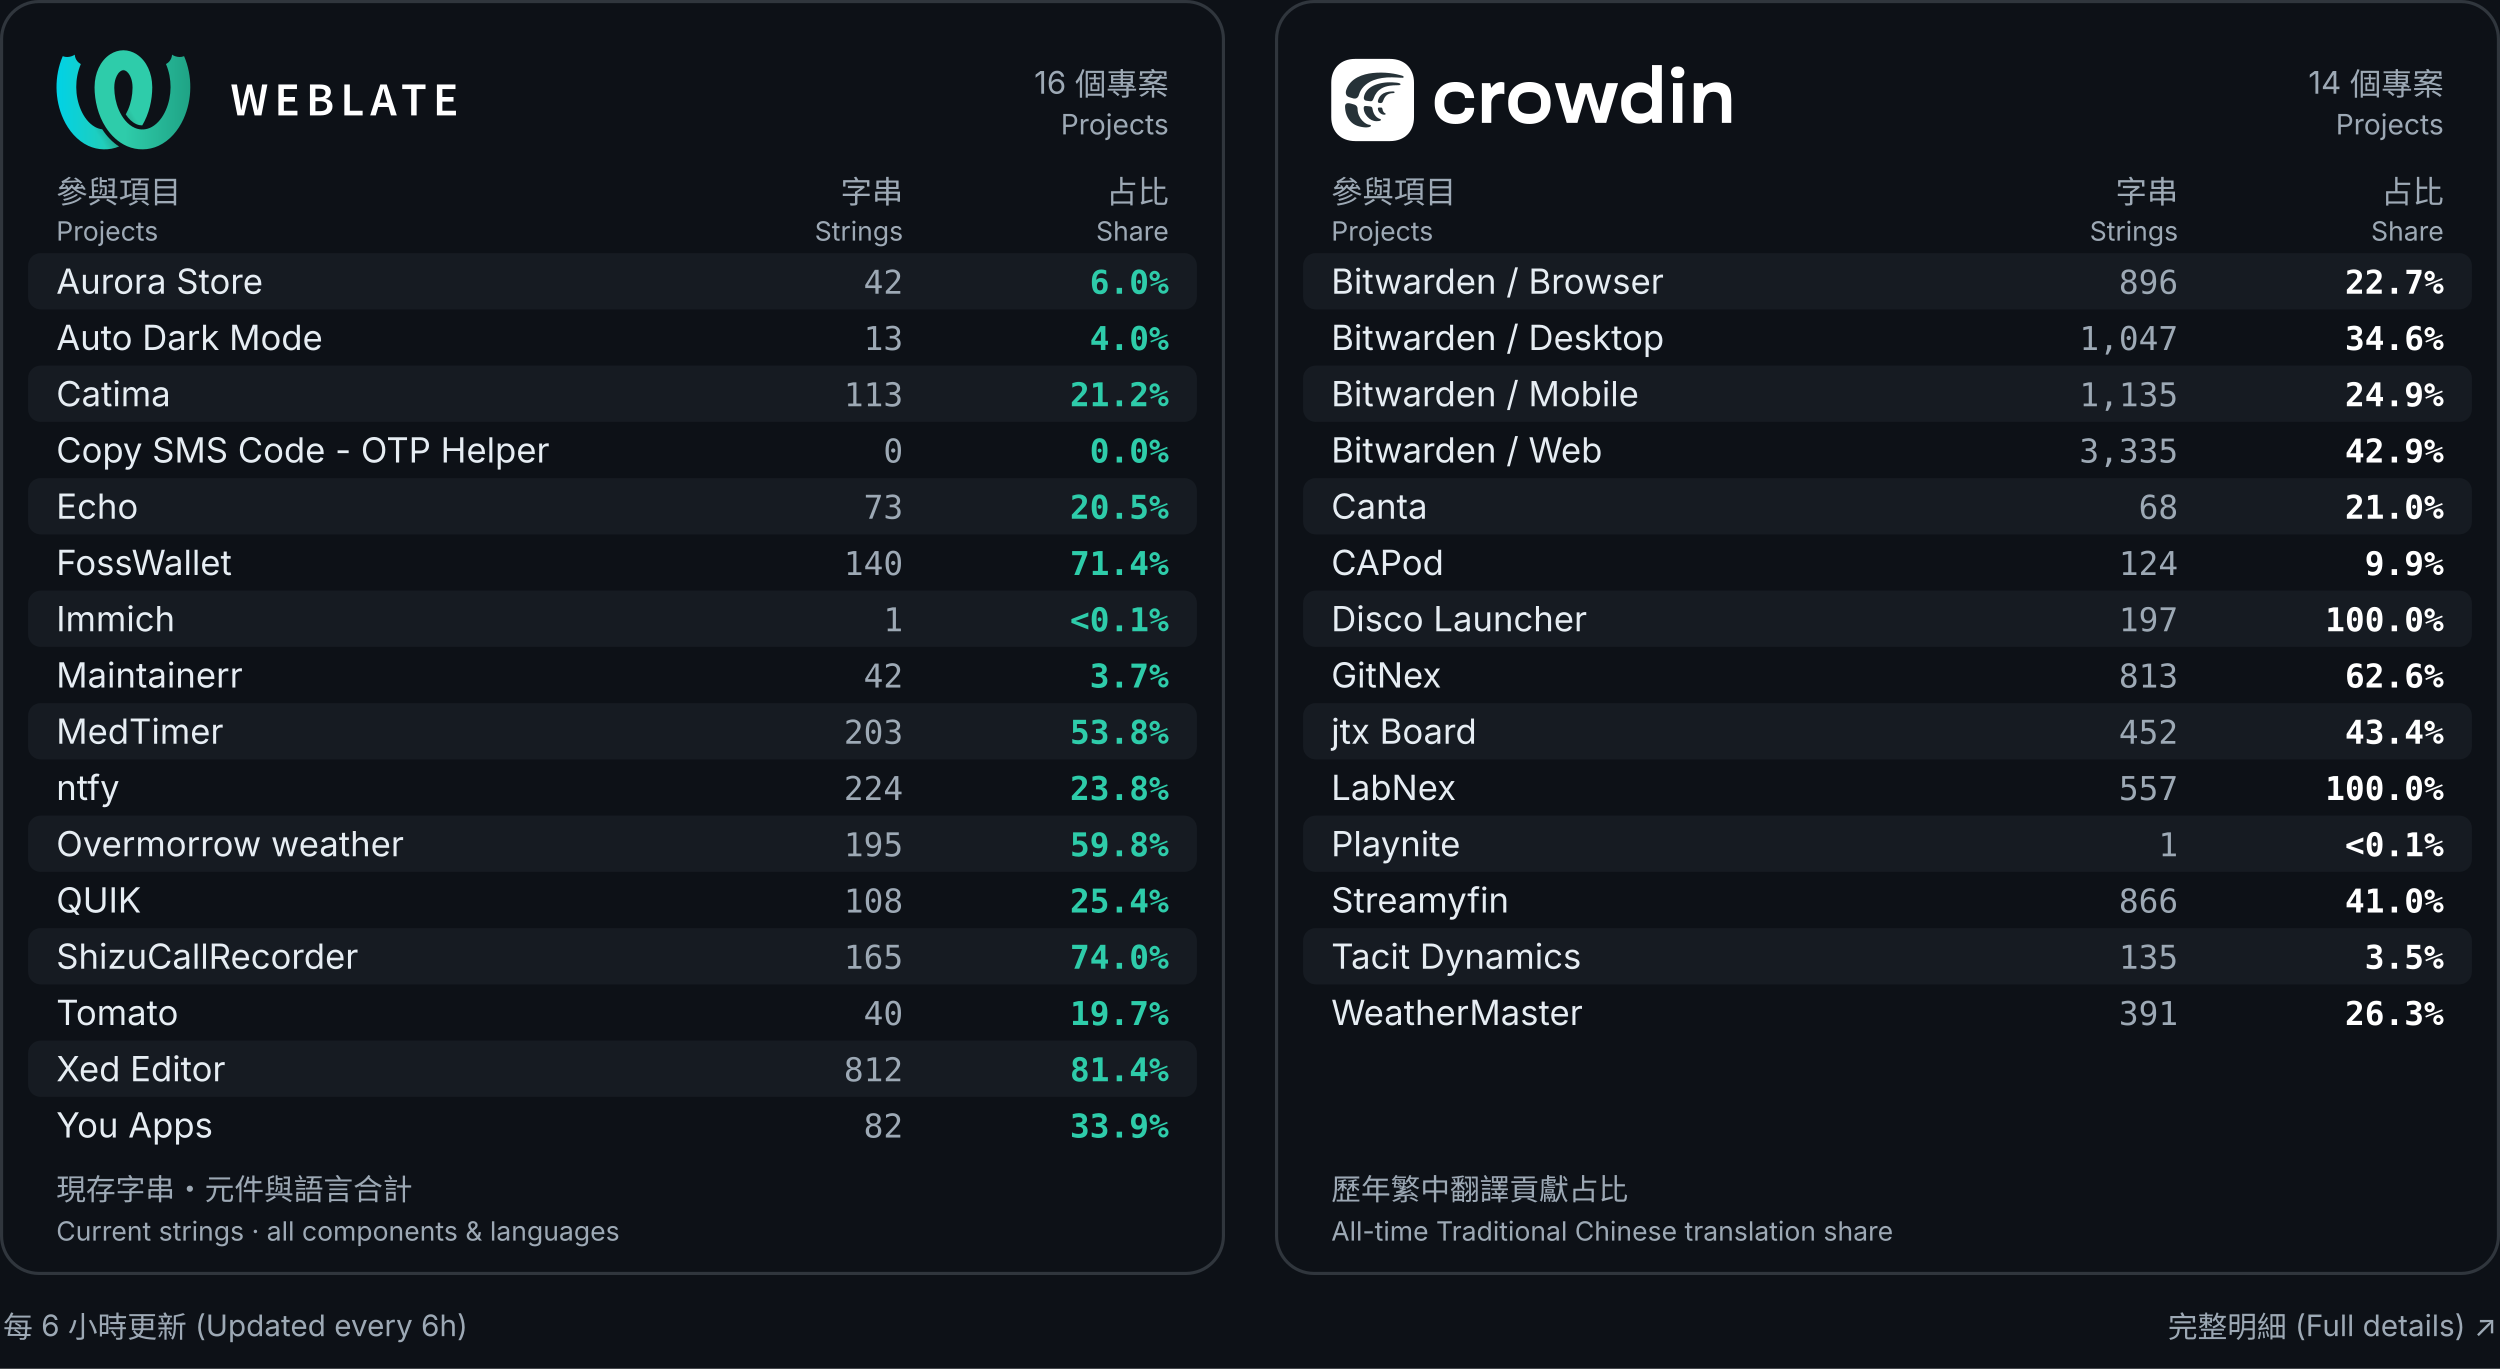
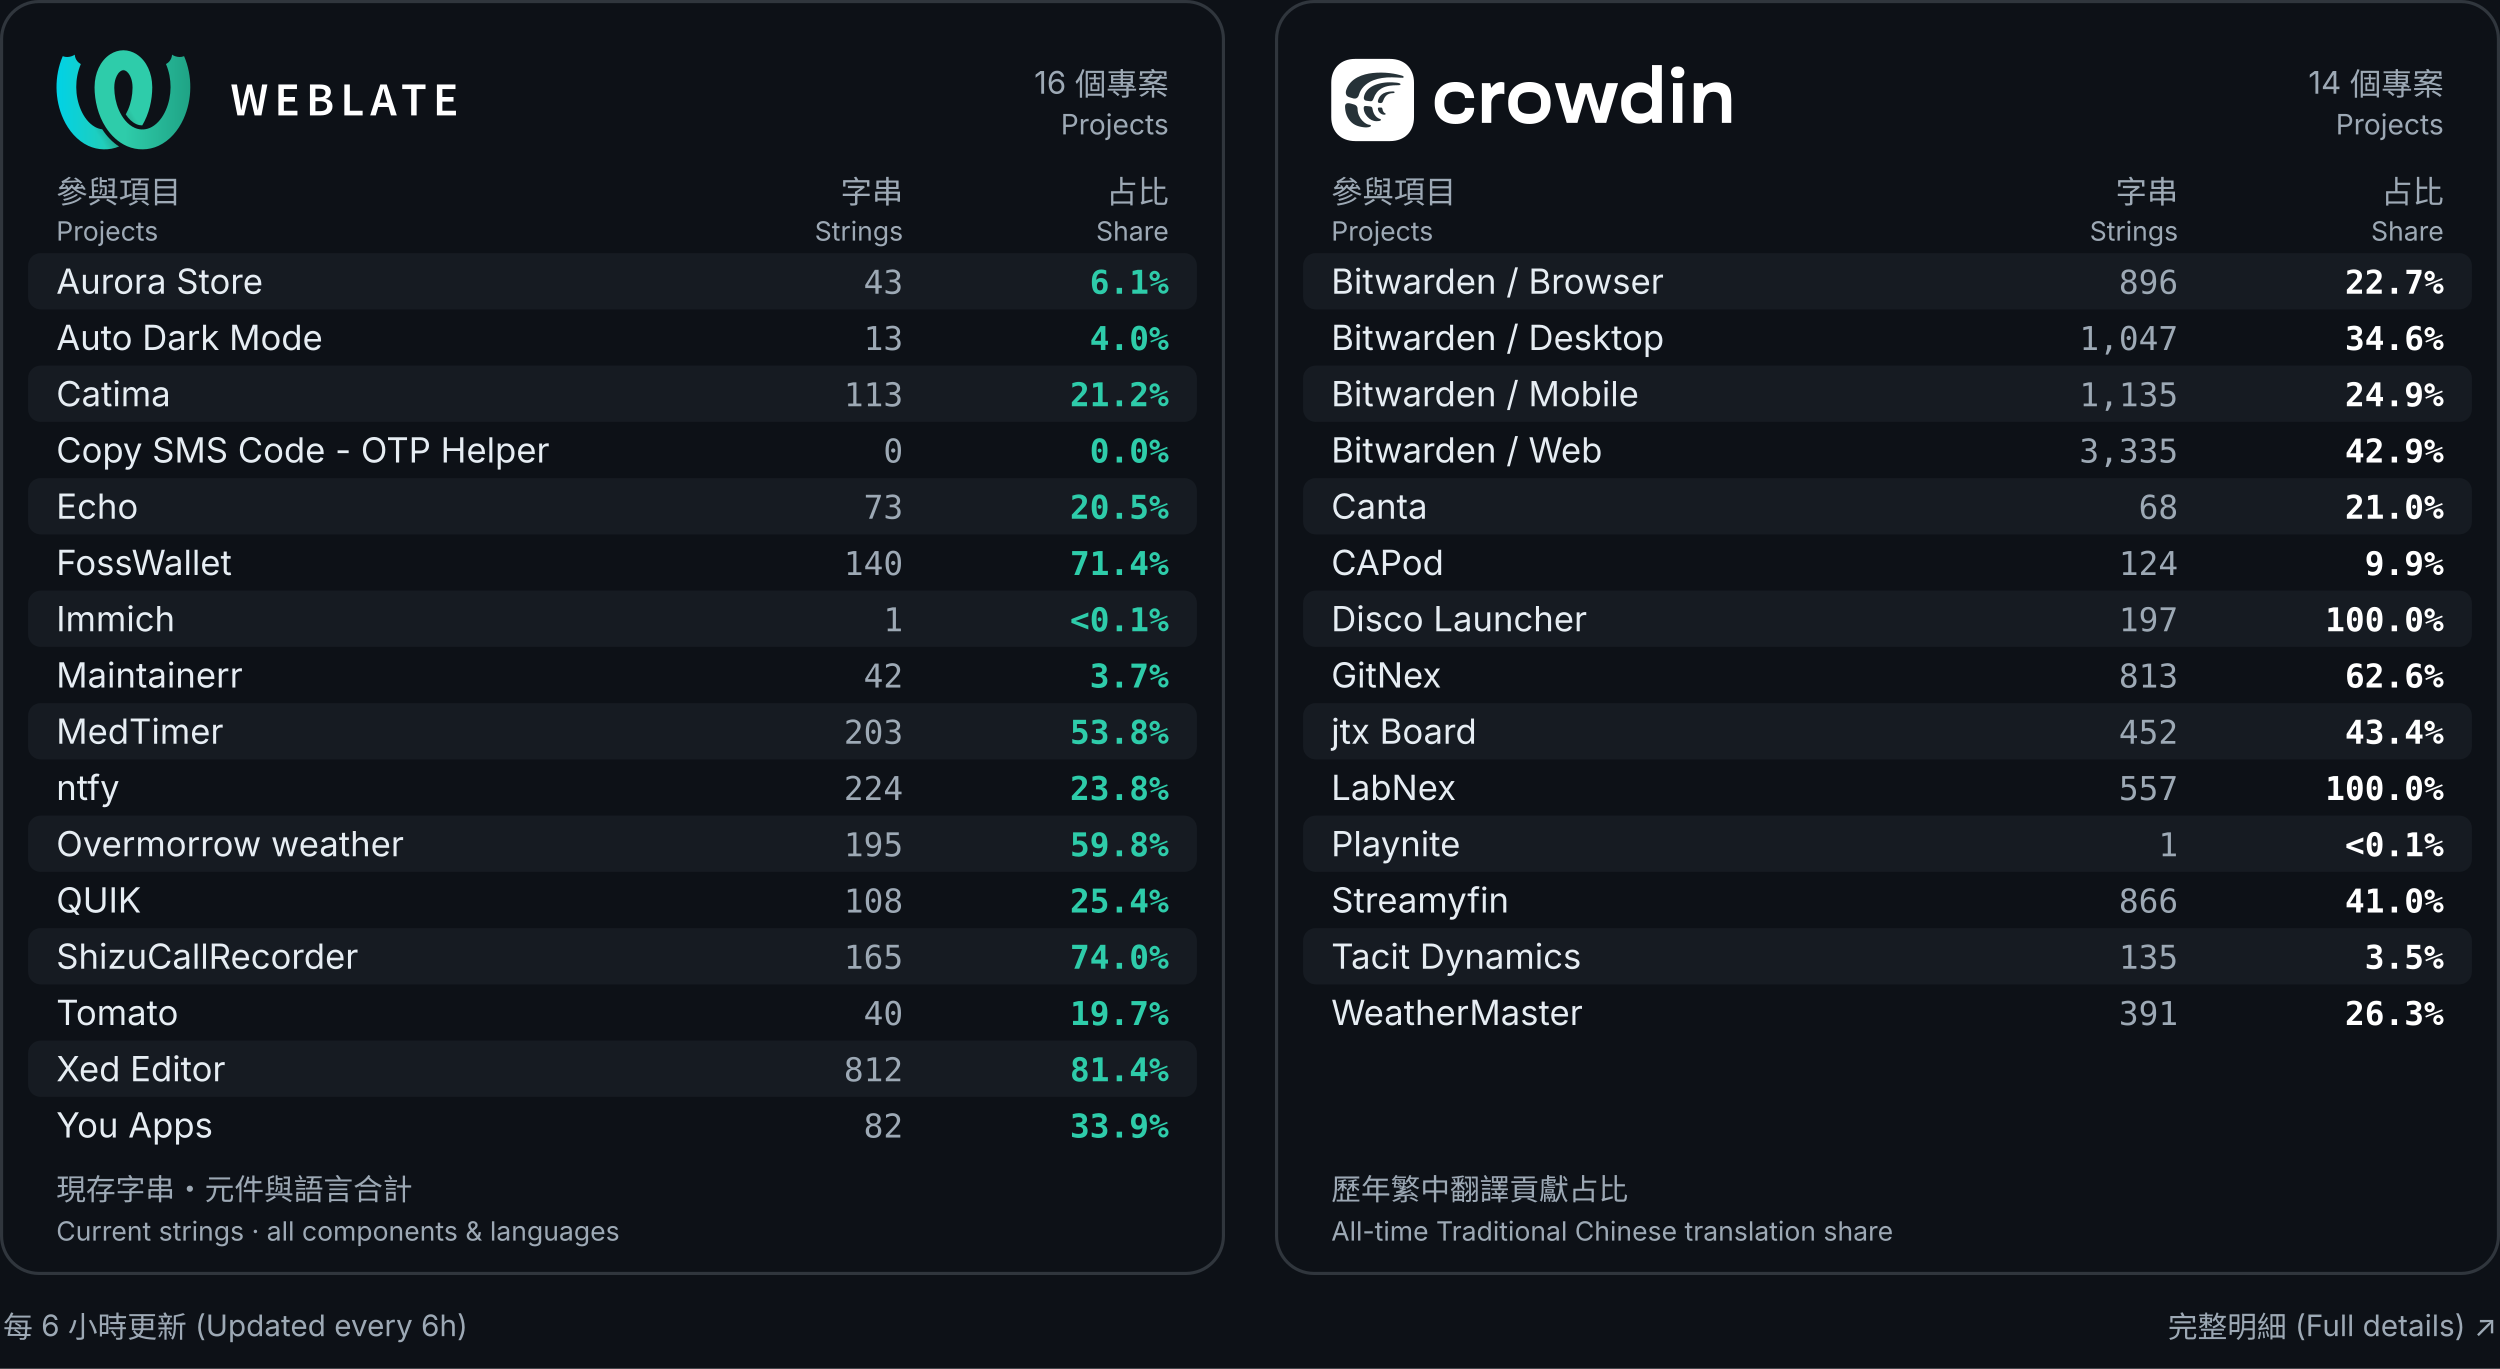
<svg xmlns="http://www.w3.org/2000/svg" width="800" height="438" viewBox="0 0 800 438" role="img" aria-labelledby="title desc">
  <rect width="800" height="438" fill="#0d1117" />
  <rect x="0.5" y=".5" width="391" height="407" rx="12" fill="#0d1117" stroke="#30363d" />
  <g transform="translate(18.0,16.0) scale(0.2162162)" fill="black">
    <defs>
      <linearGradient id="a" x1="0%" x2="68.26%" y1="38.057%" y2="38.057%">
        <stop offset="0" stop-color="#00d2e6" />
        <stop offset="1" stop-color="#2eccaa" />
      </linearGradient>
      <linearGradient id="b" x1="17.275%" x2="79%" y1="59.719%" y2="30.635%">
        <stop offset="0" stop-opacity="0" />
        <stop offset=".514" />
        <stop offset="1" stop-opacity="0" />
      </linearGradient>
      <linearGradient id="c" x1="100%" x2="31.855%" y1="39.719%" y2="39.719%">
        <stop offset="0" stop-color="#1fa385" />
        <stop offset="1" stop-color="#2eccaa" />
      </linearGradient>
    </defs>
    <g fill="none" fill-rule="evenodd">
      <path fill="url(#a)" fill-rule="nonzero" d="m127.247 111.606c-2.888-.015-5.767-.602-8.48-1.785-6.112-2.663-11.493-7.691-15.872-14.495 1.249-2.219 2.374-4.517 3.378-6.853 4.405-10.243 6.5-21.46 6.661-32.593-.023-.221-.042-.442-.055-.665l-.012-.571c-.01-4.365-.675-8.79-2.177-12.909-1.73-4.746-4.489-9.495-8.865-11.348-.795-.336-1.632-.477-2.464-.457-5.505-10.289-5.68-20.149 0-29.537.101 0 .206 0.0.307.001 6.701.074 13.34 2.142 19.021 5.754 15.469 9.835 23.182 29.001 23.352 47.818.002.221-0.0.441-.007.662h.087c-.023 19.887-4.805 40.054-14.875 56.979zm-34.3 31.216c-14.448 5.942-31.228 5.624-45.549-1.025-16.476-7.648-29.065-22.512-36.818-39.479-13.262-29.022-13.566-63.715-.988-93.182 9.446 3.779 17.845-2.24 17.845-2.24s-.019 9.261 8.948 13.905c-9.201 21.556-8.979 47.167.241 68.173 4.439 10.107 11.22 19.519 20.619 24.842 3.355 1.9 7.041 3.126 10.833 3.586.014.022.028.044.042.066 6.697 10.449 15.132 19.157 24.828 25.354z" />
      <path fill="url(#b)" d="m127.243 111.613c-2.887-.015-5.764-.603-8.475-1.785-6.113-2.663-11.495-7.693-15.874-14.498 1.249-2.22 2.375-4.52 3.381-6.857 1.328-3.088 2.446-6.265 3.364-9.501 2.128-7.498 30.382 2.018 26.072 14.371-2.224 6.373-5.039 12.509-8.468 18.27zm-34.302 31.212c-14.446 5.94-31.224 5.62-45.543-1.028-16.476-7.648.447-33.303 9.847-27.981 3.353 1.899 7.038 3.125 10.828 3.586.016.024.031.049.047.073 6.695 10.447 15.128 19.153 24.821 25.349z" opacity=".3" />
      <g fill-rule="nonzero">
        <path fill="url(#c)" d="m56.762 54.628c-.007-.22-.009-.441-.007-.662.17-18.817 7.883-37.983 23.352-47.818 5.681-3.612 12.32-5.68 19.021-5.754.101-.001.206-.001.307-.001v29.537c-.833-.02-1.669.121-2.464.457-4.376 1.852-7.135 6.602-8.865 11.348-1.502 4.119-2.167 8.543-2.177 12.909l-.012.571c-.014.222-.032.444-.055.665.161 11.134 2.256 22.35 6.661 32.593 4.933 11.472 12.775 22.025 23.847 26.849 8.353 3.64 17.612 2.781 25.182-1.506 9.399-5.323 16.18-14.734 20.619-24.842 9.22-21.006 9.442-46.617.241-68.173 8.967-4.644 8.948-13.905 8.948-13.905s8.399 6.018 17.845 2.24c12.578 29.466 12.274 64.16-.988 93.182-7.754 16.967-20.343 31.831-36.818 39.479-14.667 6.809-31.913 6.979-46.591.584-13.19-5.749-23.918-16.106-31.637-28.15-11.179-17.443-16.472-38.678-16.496-59.604z" />
        <path fill="#fff" d="m259 51h8.4l3.92 23.1c.373 2.473.758 4.923 1.155 7.35s.782 4.853 1.155 7.28h.28c.467-2.427.945-4.865 1.435-7.315.49-2.45.992-4.888 1.505-7.315l5.67-23.1h7l5.67 23.1c.513 2.38 1.015 4.795 1.505 7.245.49 2.45.992 4.912 1.505 7.385h.28c.373-2.473.747-4.923 1.12-7.35l1.12-7.28 3.92-23.1h7.84l-8.82 45.78h-10.08l-5.67-24.08c-.373-1.773-.723-3.535-1.05-5.285-.327-1.75-.653-3.512-.98-5.285h-.28c-.327 1.773-.653 3.535-.98 5.285-.327 1.75-.677 3.512-1.05 5.285l-5.53 24.08h-9.94zm69.743 0h27.51v6.86h-19.39v11.69h16.45v6.86h-16.45v13.51h20.09v6.86h-28.21zm46.713 0h14.63c2.333 0 4.503.198 6.51.595 2.007.397 3.733 1.027 5.18 1.89 1.447.863 2.578 2.018 3.395 3.465s1.225 3.22 1.225 5.32c0 2.193-.63 4.223-1.89 6.09s-3.243 3.15-5.95 3.85v.28c3.313.56 5.857 1.738 7.63 3.535 1.773 1.797 2.66 4.235 2.66 7.315 0 2.287-.443 4.27-1.33 5.95s-2.112 3.08-3.675 4.2-3.418 1.948-5.565 2.485c-2.147.537-4.48.805-7 .805h-15.82zm13.86 18.97c3.22 0 5.542-.583 6.965-1.75 1.423-1.167 2.135-2.823 2.135-4.97 0-2.1-.735-3.617-2.205-4.55s-3.698-1.4-6.685-1.4h-5.95v12.67zm1.12 20.51c3.36 0 5.938-.63 7.735-1.89s2.695-3.197 2.695-5.81c0-2.38-.887-4.142-2.66-5.285-1.773-1.143-4.363-1.715-7.77-1.715h-6.86v14.7zm35.933-39.48h8.12v38.92h18.97v6.86h-27.09zm63.653 27.02-1.61-5.6c-.7-2.427-1.4-4.923-2.1-7.49-.7-2.567-1.377-5.11-2.03-7.63h-.28c-.653 2.567-1.307 5.122-1.96 7.665-.653 2.543-1.353 5.028-2.1 7.455l-1.61 5.6zm1.82 6.37h-15.33l-3.57 12.39h-8.33l14.98-45.78h9.52l14.91 45.78h-8.61zm33.413-26.53h-13.23v-6.86h34.51v6.86h-13.16v38.92h-8.12zm38.103-6.86h27.51v6.86h-19.39v11.69h16.45v6.86h-16.45v13.51h20.09v6.86h-28.21z" />
      </g>
    </g>
  </g>
  <text x="374" y="30" fill="#9da9b5" font-size="10" font-weight="400" text-anchor="end" font-family="Inter,Arial,Noto Sans CJK TC,Noto Sans TC,sans-serif">16 個專案</text>
  <text x="374" y="43" fill="#9da9b5" font-size="9" font-weight="400" text-anchor="end" font-family="Inter,Arial,Noto Sans CJK TC,Noto Sans TC,sans-serif">Projects</text>
  <text x="18" y="65" fill="#9da9b5" font-size="10" font-weight="400" text-anchor="start" font-family="Inter,Arial,Noto Sans CJK TC,Noto Sans TC,sans-serif">參與項目</text>
  <text x="18" y="77" fill="#9da9b5" font-size="8.5" font-weight="400" text-anchor="start" font-family="Inter,Arial,Noto Sans CJK TC,Noto Sans TC,sans-serif">Projects</text>
  <text x="289" y="65" fill="#9da9b5" font-size="10" font-weight="400" text-anchor="end" font-family="Inter,Arial,Noto Sans CJK TC,Noto Sans TC,sans-serif">字串</text>
  <text x="289" y="77" fill="#9da9b5" font-size="8.5" font-weight="400" text-anchor="end" font-family="Inter,Arial,Noto Sans CJK TC,Noto Sans TC,sans-serif">Strings</text>
  <text x="374" y="65" fill="#9da9b5" font-size="10" font-weight="400" text-anchor="end" font-family="Inter,Arial,Noto Sans CJK TC,Noto Sans TC,sans-serif">占比</text>
  <text x="374" y="77" fill="#9da9b5" font-size="8.5" font-weight="400" text-anchor="end" font-family="Inter,Arial,Noto Sans CJK TC,Noto Sans TC,sans-serif">Share</text>
  <rect x="9" y="81" width="374" height="18" rx="4" fill="#161b22" />
  <text x="18" y="94" fill="#e6edf3" font-size="11.1" font-weight="400" text-anchor="start" font-family="Inter,Arial,Noto Sans CJK TC,Noto Sans TC,sans-serif">Aurora Store</text>
-   <text x="289" y="94" fill="#9da9b5" font-size="10.5" font-weight="400" text-anchor="end" font-family="ui-monospace,Consolas,monospace">42</text>
-   <text x="374" y="94" fill="#2eccaa" font-size="10.5" font-weight="600" text-anchor="end" font-family="ui-monospace,Consolas,monospace">6.0%</text>
+   <text x="289" y="94" fill="#9da9b5" font-size="10.5" font-weight="400" text-anchor="end" font-family="ui-monospace,Consolas,monospace">43</text>
+   <text x="374" y="94" fill="#2eccaa" font-size="10.5" font-weight="600" text-anchor="end" font-family="ui-monospace,Consolas,monospace">6.1%</text>
  <text x="18" y="112" fill="#e6edf3" font-size="11.1" font-weight="400" text-anchor="start" font-family="Inter,Arial,Noto Sans CJK TC,Noto Sans TC,sans-serif">Auto Dark Mode</text>
  <text x="289" y="112" fill="#9da9b5" font-size="10.5" font-weight="400" text-anchor="end" font-family="ui-monospace,Consolas,monospace">13</text>
  <text x="374" y="112" fill="#2eccaa" font-size="10.5" font-weight="600" text-anchor="end" font-family="ui-monospace,Consolas,monospace">4.0%</text>
  <rect x="9" y="117" width="374" height="18" rx="4" fill="#161b22" />
  <text x="18" y="130" fill="#e6edf3" font-size="11.1" font-weight="400" text-anchor="start" font-family="Inter,Arial,Noto Sans CJK TC,Noto Sans TC,sans-serif">Catima</text>
  <text x="289" y="130" fill="#9da9b5" font-size="10.5" font-weight="400" text-anchor="end" font-family="ui-monospace,Consolas,monospace">113</text>
  <text x="374" y="130" fill="#2eccaa" font-size="10.5" font-weight="600" text-anchor="end" font-family="ui-monospace,Consolas,monospace">21.2%</text>
  <text x="18" y="148" fill="#e6edf3" font-size="11.1" font-weight="400" text-anchor="start" font-family="Inter,Arial,Noto Sans CJK TC,Noto Sans TC,sans-serif">Copy SMS Code - OTP Helper</text>
  <text x="289" y="148" fill="#9da9b5" font-size="10.5" font-weight="400" text-anchor="end" font-family="ui-monospace,Consolas,monospace">0</text>
  <text x="374" y="148" fill="#2eccaa" font-size="10.5" font-weight="600" text-anchor="end" font-family="ui-monospace,Consolas,monospace">0.0%</text>
  <rect x="9" y="153" width="374" height="18" rx="4" fill="#161b22" />
  <text x="18" y="166" fill="#e6edf3" font-size="11.1" font-weight="400" text-anchor="start" font-family="Inter,Arial,Noto Sans CJK TC,Noto Sans TC,sans-serif">Echo</text>
  <text x="289" y="166" fill="#9da9b5" font-size="10.5" font-weight="400" text-anchor="end" font-family="ui-monospace,Consolas,monospace">73</text>
  <text x="374" y="166" fill="#2eccaa" font-size="10.5" font-weight="600" text-anchor="end" font-family="ui-monospace,Consolas,monospace">20.5%</text>
  <text x="18" y="184" fill="#e6edf3" font-size="11.1" font-weight="400" text-anchor="start" font-family="Inter,Arial,Noto Sans CJK TC,Noto Sans TC,sans-serif">FossWallet</text>
  <text x="289" y="184" fill="#9da9b5" font-size="10.5" font-weight="400" text-anchor="end" font-family="ui-monospace,Consolas,monospace">140</text>
  <text x="374" y="184" fill="#2eccaa" font-size="10.5" font-weight="600" text-anchor="end" font-family="ui-monospace,Consolas,monospace">71.4%</text>
  <rect x="9" y="189" width="374" height="18" rx="4" fill="#161b22" />
  <text x="18" y="202" fill="#e6edf3" font-size="11.1" font-weight="400" text-anchor="start" font-family="Inter,Arial,Noto Sans CJK TC,Noto Sans TC,sans-serif">Immich</text>
  <text x="289" y="202" fill="#9da9b5" font-size="10.5" font-weight="400" text-anchor="end" font-family="ui-monospace,Consolas,monospace">1</text>
  <text x="374" y="202" fill="#2eccaa" font-size="10.5" font-weight="600" text-anchor="end" font-family="ui-monospace,Consolas,monospace">&lt;0.1%</text>
  <text x="18" y="220" fill="#e6edf3" font-size="11.1" font-weight="400" text-anchor="start" font-family="Inter,Arial,Noto Sans CJK TC,Noto Sans TC,sans-serif">Maintainerr</text>
  <text x="289" y="220" fill="#9da9b5" font-size="10.5" font-weight="400" text-anchor="end" font-family="ui-monospace,Consolas,monospace">42</text>
  <text x="374" y="220" fill="#2eccaa" font-size="10.5" font-weight="600" text-anchor="end" font-family="ui-monospace,Consolas,monospace">3.7%</text>
  <rect x="9" y="225" width="374" height="18" rx="4" fill="#161b22" />
  <text x="18" y="238" fill="#e6edf3" font-size="11.1" font-weight="400" text-anchor="start" font-family="Inter,Arial,Noto Sans CJK TC,Noto Sans TC,sans-serif">MedTimer</text>
  <text x="289" y="238" fill="#9da9b5" font-size="10.5" font-weight="400" text-anchor="end" font-family="ui-monospace,Consolas,monospace">203</text>
  <text x="374" y="238" fill="#2eccaa" font-size="10.5" font-weight="600" text-anchor="end" font-family="ui-monospace,Consolas,monospace">53.8%</text>
  <text x="18" y="256" fill="#e6edf3" font-size="11.1" font-weight="400" text-anchor="start" font-family="Inter,Arial,Noto Sans CJK TC,Noto Sans TC,sans-serif">ntfy</text>
  <text x="289" y="256" fill="#9da9b5" font-size="10.5" font-weight="400" text-anchor="end" font-family="ui-monospace,Consolas,monospace">224</text>
  <text x="374" y="256" fill="#2eccaa" font-size="10.5" font-weight="600" text-anchor="end" font-family="ui-monospace,Consolas,monospace">23.8%</text>
  <rect x="9" y="261" width="374" height="18" rx="4" fill="#161b22" />
  <text x="18" y="274" fill="#e6edf3" font-size="11.1" font-weight="400" text-anchor="start" font-family="Inter,Arial,Noto Sans CJK TC,Noto Sans TC,sans-serif">Overmorrow weather</text>
  <text x="289" y="274" fill="#9da9b5" font-size="10.5" font-weight="400" text-anchor="end" font-family="ui-monospace,Consolas,monospace">195</text>
  <text x="374" y="274" fill="#2eccaa" font-size="10.5" font-weight="600" text-anchor="end" font-family="ui-monospace,Consolas,monospace">59.8%</text>
  <text x="18" y="292" fill="#e6edf3" font-size="11.1" font-weight="400" text-anchor="start" font-family="Inter,Arial,Noto Sans CJK TC,Noto Sans TC,sans-serif">QUIK</text>
  <text x="289" y="292" fill="#9da9b5" font-size="10.5" font-weight="400" text-anchor="end" font-family="ui-monospace,Consolas,monospace">108</text>
  <text x="374" y="292" fill="#2eccaa" font-size="10.5" font-weight="600" text-anchor="end" font-family="ui-monospace,Consolas,monospace">25.4%</text>
  <rect x="9" y="297" width="374" height="18" rx="4" fill="#161b22" />
  <text x="18" y="310" fill="#e6edf3" font-size="11.1" font-weight="400" text-anchor="start" font-family="Inter,Arial,Noto Sans CJK TC,Noto Sans TC,sans-serif">ShizuCallRecorder</text>
  <text x="289" y="310" fill="#9da9b5" font-size="10.5" font-weight="400" text-anchor="end" font-family="ui-monospace,Consolas,monospace">165</text>
  <text x="374" y="310" fill="#2eccaa" font-size="10.5" font-weight="600" text-anchor="end" font-family="ui-monospace,Consolas,monospace">74.0%</text>
  <text x="18" y="328" fill="#e6edf3" font-size="11.1" font-weight="400" text-anchor="start" font-family="Inter,Arial,Noto Sans CJK TC,Noto Sans TC,sans-serif">Tomato</text>
  <text x="289" y="328" fill="#9da9b5" font-size="10.5" font-weight="400" text-anchor="end" font-family="ui-monospace,Consolas,monospace">40</text>
  <text x="374" y="328" fill="#2eccaa" font-size="10.5" font-weight="600" text-anchor="end" font-family="ui-monospace,Consolas,monospace">19.7%</text>
  <rect x="9" y="333" width="374" height="18" rx="4" fill="#161b22" />
  <text x="18" y="346" fill="#e6edf3" font-size="11.1" font-weight="400" text-anchor="start" font-family="Inter,Arial,Noto Sans CJK TC,Noto Sans TC,sans-serif">Xed Editor</text>
  <text x="289" y="346" fill="#9da9b5" font-size="10.5" font-weight="400" text-anchor="end" font-family="ui-monospace,Consolas,monospace">812</text>
  <text x="374" y="346" fill="#2eccaa" font-size="10.5" font-weight="600" text-anchor="end" font-family="ui-monospace,Consolas,monospace">81.4%</text>
  <text x="18" y="364" fill="#e6edf3" font-size="11.1" font-weight="400" text-anchor="start" font-family="Inter,Arial,Noto Sans CJK TC,Noto Sans TC,sans-serif">You Apps</text>
  <text x="289" y="364" fill="#9da9b5" font-size="10.5" font-weight="400" text-anchor="end" font-family="ui-monospace,Consolas,monospace">82</text>
  <text x="374" y="364" fill="#2eccaa" font-size="10.5" font-weight="600" text-anchor="end" font-family="ui-monospace,Consolas,monospace">33.9%</text>
  <text x="18" y="384" fill="#9da9b5" font-size="9.5" font-weight="400" text-anchor="start" font-family="Inter,Arial,Noto Sans CJK TC,Noto Sans TC,sans-serif">現存字串・元件與語言合計</text>
  <text x="18" y="397" fill="#9da9b5" font-size="8.5" font-weight="400" text-anchor="start" font-family="Inter,Arial,Noto Sans CJK TC,Noto Sans TC,sans-serif">Current strings · all components &amp; languages</text>
  <rect x="408.5" y=".5" width="391" height="407" rx="12" fill="#0d1117" stroke="#30363d" />
  <g transform="translate(426.0,18.84444) scale(0.7111111)" fill="none">
    <defs />
    <path d="M46.552 20.111C46.552 22.883 47.393 25.105 49.077 26.78C50.76 28.454 53.036 29.292 55.906 29.292C58.775 29.292 60.706 28.585 62.142 27.17C63.576 25.744 64.294 24.093 64.294 22.215V22.046H60.142V22.199C60.142 22.956 59.814 23.606 59.159 24.15C58.504 24.693 57.408 24.964 55.871 24.964C54.143 24.964 52.878 24.54 52.075 23.692C51.272 22.843 50.872 21.712 50.872 20.298V19.382C50.872 17.968 51.279 16.837 52.093 15.989C52.906 15.14 54.166 14.716 55.871 14.716C57.362 14.716 58.447 14.976 59.125 15.496C59.814 16.016 60.159 16.672 60.159 17.464V17.634H64.31L64.294 17.413C64.227 15.524 63.491 13.883 62.091 12.492C60.69 11.089 58.629 10.389 55.906 10.389C53.036 10.389 50.76 11.225 49.077 12.9C47.393 14.563 46.552 16.785 46.552 19.569V20.111Z" fill="white" />
    <path d="M67.784 28.782H72.021V19.97C72.021 18.039 72.948 17.041 73.715 16.498C74.483 15.944 75.359 15.667 76.341 15.667C76.646 15.667 76.923 15.684 77.171 15.718C77.431 15.752 77.674 15.791 77.9 15.836V10.644C77.786 10.599 77.589 10.548 77.307 10.491C77.035 10.435 76.77 10.406 76.51 10.406C75.504 10.406 74.606 10.678 73.815 11.221C73.103 11.71 72.529 12.286 72.091 12.95C72.046 13.018 71.938 12.99 71.934 12.907L71.563 10.898H67.783V28.782H67.784Z" fill="white" />
    <path d="M79.63 20.111C79.63 22.883 80.506 25.105 82.257 26.78C84.007 28.454 86.313 29.292 89.171 29.292C92.028 29.292 94.316 28.455 96.068 26.78C97.83 25.106 98.711 22.883 98.711 20.111V19.569C98.711 16.786 97.829 14.563 96.068 12.9C94.317 11.226 92.018 10.389 89.171 10.389C86.323 10.389 84.007 11.225 82.257 12.9C80.506 14.563 79.63 16.785 79.63 19.569V20.111ZM83.952 19.382C83.952 17.832 84.404 16.701 85.307 15.989C86.211 15.276 87.499 14.92 89.171 14.92C90.842 14.92 92.114 15.276 93.018 15.989C93.933 16.701 94.391 17.832 94.391 19.382V20.298C94.391 21.904 93.939 23.052 93.035 23.742C92.143 24.421 90.855 24.76 89.172 24.76C87.489 24.76 86.195 24.421 85.292 23.742C84.399 23.052 83.953 21.904 83.953 20.298V19.382H83.952Z" fill="white" />
    <path d="M100.636 10.897L105.958 28.781H110.778L114.556 15.795C114.596 15.655 114.793 15.653 114.837 15.793L118.912 28.783H123.728L129.083 10.899H123.843L121.2 20.86C121.086 21.312 120.979 21.759 120.877 22.2C120.82 22.478 120.723 22.919 120.663 23.198C120.65 23.259 120.561 23.26 120.547 23.198C120.473 22.878 120.39 22.545 120.301 22.199C120.188 21.746 120.064 21.299 119.928 20.858L116.98 10.898H111.964C111.964 10.898 109.002 21.058 108.457 23.083C108.433 23.17 108.309 23.169 108.287 23.082L105.22 10.898H100.637L100.636 10.897Z" fill="white" />
    <path d="M130.467 20.111C130.467 22.758 131.185 24.924 132.619 26.61C134.065 28.283 136.071 29.122 138.636 29.122C139.969 29.122 141.121 28.878 142.092 28.392C142.768 28.051 143.634 27.281 144.111 26.833C144.305 27.656 144.567 28.782 144.567 28.782H148.766V2.771H144.346V13.053C143.782 12.261 143.036 11.65 142.109 11.221C141.184 10.78 140.059 10.559 138.738 10.559C136.252 10.559 134.252 11.402 132.739 13.087C131.224 14.761 130.467 16.921 130.467 19.569V20.111ZM134.789 20.28L134.772 19.399C134.772 18.109 135.168 17.068 135.958 16.277C136.749 15.475 137.975 15.073 139.636 15.073C140.799 15.073 141.788 15.345 142.601 15.887C142.609 15.893 142.618 15.898 142.626 15.904C143.713 16.638 144.346 17.882 144.346 19.195V20.425C144.346 21.774 143.677 23.049 142.542 23.778C142.534 23.784 142.524 23.788 142.516 23.794C141.646 24.337 140.641 24.609 139.5 24.609C137.827 24.609 136.625 24.207 135.89 23.404C135.156 22.602 134.789 21.561 134.789 20.283V20.28Z" fill="white" />
    <path d="M153.785 28.782H158.004V10.898H153.785V28.782ZM152.888 6.012C152.888 6.781 153.147 7.415 153.667 7.912C154.198 8.399 154.943 8.642 155.903 8.642C156.864 8.642 157.586 8.392 158.106 7.895C158.637 7.397 158.902 6.77 158.902 6.012C158.902 5.254 158.643 4.643 158.122 4.146C157.603 3.648 156.858 3.399 155.886 3.399C154.913 3.399 154.198 3.648 153.667 4.146C153.147 4.643 152.888 5.265 152.888 6.012Z" fill="white" />
    <path d="M163.122 28.782H167.342V21.527C167.342 17.42 168.792 14.819 171.951 14.819C175.109 14.819 175.781 16.657 175.781 19.24V28.782H180V18.178C180 15.135 179.379 13.105 178.136 12.086C176.893 11.056 175.307 10.542 173.374 10.542C172.098 10.542 170.918 10.78 169.833 11.255C168.857 11.677 168.062 12.276 167.451 13.054C167.4 12.778 167.121 10.899 167.121 10.899H163.122V28.783V28.782Z" fill="white" />
    <path d="M26.379 0H10.738C9.058 0 7.522 0.287 6.172 0.826C4.928 1.321 3.841 2.03 2.942 2.923C2.01 3.849 1.277 4.977 0.776 6.271C0.27 7.579 0 9.057 0 10.668V26.208C0 27.921 0.291 29.473 0.838 30.833C1.338 32.078 2.053 33.163 2.954 34.065C3.853 34.963 4.941 35.672 6.19 36.168C7.563 36.712 9.133 37 10.862 37H26.379C28.104 37 29.665 36.711 31.035 36.168C32.288 35.67 33.379 34.961 34.287 34.065C35.196 33.168 35.911 32.082 36.41 30.833C36.954 29.473 37.241 27.919 37.241 26.208V10.792C37.241 9.122 36.965 7.607 36.445 6.271C35.943 4.983 35.214 3.862 34.287 2.935C33.384 2.032 32.291 1.322 31.035 0.826C29.665 0.285 28.102 0 26.379 0Z" fill="white" />
    <path d="M23.04 22.574C23.027 22.436 22.916 21.912 22.556 21.899C22.196 21.899 21.438 21.899 21.438 21.899C21.438 21.899 20.979 21.899 20.979 22.349C20.991 23.224 21.488 23.973 22.096 24.473C22.605 24.898 23.226 25.123 23.934 25.123C24.554 25.11 24.629 24.661 24.331 24.523C23.834 24.286 23.189 23.761 23.052 22.574H23.04Z" fill="#263238" />
    <path d="M26.379 10.528C24.779 10.528 23.178 10.728 21.724 11.088C20.336 11.433 19.081 11.924 18.087 12.528C16.994 13.19 16.15 13.99 15.567 14.914C15.095 15.664 14.785 16.476 14.673 17.351C14.636 17.638 14.611 18.538 15.555 18.775C16.138 18.925 17.056 18.988 17.665 19.063C18.658 19.175 18.931 18.063 19.018 17.876C19.8 15.701 20.967 14.239 22.63 13.277C23.645 12.692 24.87 12.295 26.379 12.072C27.381 11.925 28.508 11.853 29.781 11.853C30.203 11.853 31.183 11.903 31.183 11.415C31.183 11.042 30.412 10.828 29.483 10.705C28.239 10.541 26.713 10.541 26.379 10.541V10.528Z" fill="#263238" />
    <path d="M22.022 27.035C20.892 26.772 18.993 25.535 18.558 22.399C18.472 21.812 18.149 21.524 17.652 21.424C16.994 21.287 15.84 21.224 15.467 21.187C14.934 21.137 14.536 21.449 14.598 22.387C14.71 23.811 15.281 24.923 16.237 26.023C17.367 27.322 18.856 28.072 20.445 28.034C22.196 27.997 22.32 27.685 22.332 27.447C22.332 27.21 22.221 27.072 22.022 27.022V27.035Z" fill="#263238" />
    <path d="M17.267 29.659C15.517 29.659 11.843 26.835 11.843 22.412C11.843 21.637 11.371 20.85 10.403 20.562C9.621 20.325 8.503 19.975 7.796 19.938C6.095 19.825 6.182 21.25 6.232 21.999C6.393 25.136 7.771 27.785 10.043 29.284C10.986 29.909 12.103 30.334 13.419 30.584C13.73 30.646 14.834 30.871 15.952 30.833C17.677 30.758 17.851 30.259 17.851 30.059C17.851 29.796 17.665 29.671 17.267 29.671V29.659Z" fill="#263238" />
    <path d="M31.618 7.467C30.915 7.263 30.202 7.083 29.483 6.927C28.459 6.706 27.422 6.533 26.379 6.409C23.809 6.103 21.203 6.089 18.67 6.355C16.438 6.594 13.947 7.153 11.778 8.304C9.519 9.503 7.609 11.342 6.703 14.127C6.517 14.689 6.182 16.751 8.143 17.251C8.776 17.413 9.422 17.701 10.092 17.826C12.004 18.176 12.414 16.351 12.525 15.989C12.637 15.639 12.761 15.302 12.91 14.952C13.518 13.64 14.425 12.528 15.455 11.665C17.59 9.866 20.247 9.017 22.829 8.604C24.331 8.367 25.833 8.267 27.335 8.304C28.184 8.323 28.892 8.35 29.483 8.379C30.129 8.411 30.636 8.444 31.035 8.47C32.229 8.548 32.455 8.559 32.561 8.254C32.735 7.755 31.916 7.542 31.618 7.467Z" fill="#263238" />
    <path d="M27.732 14.627C22.692 14.627 21.377 17.176 21.004 18.875C20.83 19.7 21.327 19.762 21.786 19.85C22.432 19.962 22.953 19.863 23.189 19.238C23.896 17.301 24.865 15.402 27.931 15.402C28.241 15.402 28.514 15.202 28.514 15.014C28.514 14.827 28.316 14.627 27.745 14.627H27.732Z" fill="#263238" />
  </g>
  <text x="782" y="30" fill="#9da9b5" font-size="10" font-weight="400" text-anchor="end" font-family="Inter,Arial,Noto Sans CJK TC,Noto Sans TC,sans-serif">14 個專案</text>
  <text x="782" y="43" fill="#9da9b5" font-size="9" font-weight="400" text-anchor="end" font-family="Inter,Arial,Noto Sans CJK TC,Noto Sans TC,sans-serif">Projects</text>
  <text x="426" y="65" fill="#9da9b5" font-size="10" font-weight="400" text-anchor="start" font-family="Inter,Arial,Noto Sans CJK TC,Noto Sans TC,sans-serif">參與項目</text>
  <text x="426" y="77" fill="#9da9b5" font-size="8.5" font-weight="400" text-anchor="start" font-family="Inter,Arial,Noto Sans CJK TC,Noto Sans TC,sans-serif">Projects</text>
  <text x="697" y="65" fill="#9da9b5" font-size="10" font-weight="400" text-anchor="end" font-family="Inter,Arial,Noto Sans CJK TC,Noto Sans TC,sans-serif">字串</text>
  <text x="697" y="77" fill="#9da9b5" font-size="8.5" font-weight="400" text-anchor="end" font-family="Inter,Arial,Noto Sans CJK TC,Noto Sans TC,sans-serif">Strings</text>
  <text x="782" y="65" fill="#9da9b5" font-size="10" font-weight="400" text-anchor="end" font-family="Inter,Arial,Noto Sans CJK TC,Noto Sans TC,sans-serif">占比</text>
  <text x="782" y="77" fill="#9da9b5" font-size="8.5" font-weight="400" text-anchor="end" font-family="Inter,Arial,Noto Sans CJK TC,Noto Sans TC,sans-serif">Share</text>
  <rect x="417" y="81" width="374" height="18" rx="4" fill="#161b22" />
  <text x="426" y="94" fill="#e6edf3" font-size="11.1" font-weight="400" text-anchor="start" font-family="Inter,Arial,Noto Sans CJK TC,Noto Sans TC,sans-serif">Bitwarden / Browser</text>
  <text x="697" y="94" fill="#9da9b5" font-size="10.5" font-weight="400" text-anchor="end" font-family="ui-monospace,Consolas,monospace">896</text>
  <text x="782" y="94" fill="#ffffff" font-size="10.5" font-weight="600" text-anchor="end" font-family="ui-monospace,Consolas,monospace">22.7%</text>
  <text x="426" y="112" fill="#e6edf3" font-size="11.1" font-weight="400" text-anchor="start" font-family="Inter,Arial,Noto Sans CJK TC,Noto Sans TC,sans-serif">Bitwarden / Desktop</text>
  <text x="697" y="112" fill="#9da9b5" font-size="10.5" font-weight="400" text-anchor="end" font-family="ui-monospace,Consolas,monospace">1,047</text>
  <text x="782" y="112" fill="#ffffff" font-size="10.5" font-weight="600" text-anchor="end" font-family="ui-monospace,Consolas,monospace">34.6%</text>
  <rect x="417" y="117" width="374" height="18" rx="4" fill="#161b22" />
  <text x="426" y="130" fill="#e6edf3" font-size="11.1" font-weight="400" text-anchor="start" font-family="Inter,Arial,Noto Sans CJK TC,Noto Sans TC,sans-serif">Bitwarden / Mobile</text>
  <text x="697" y="130" fill="#9da9b5" font-size="10.5" font-weight="400" text-anchor="end" font-family="ui-monospace,Consolas,monospace">1,135</text>
  <text x="782" y="130" fill="#ffffff" font-size="10.5" font-weight="600" text-anchor="end" font-family="ui-monospace,Consolas,monospace">24.9%</text>
  <text x="426" y="148" fill="#e6edf3" font-size="11.1" font-weight="400" text-anchor="start" font-family="Inter,Arial,Noto Sans CJK TC,Noto Sans TC,sans-serif">Bitwarden / Web</text>
  <text x="697" y="148" fill="#9da9b5" font-size="10.5" font-weight="400" text-anchor="end" font-family="ui-monospace,Consolas,monospace">3,335</text>
  <text x="782" y="148" fill="#ffffff" font-size="10.5" font-weight="600" text-anchor="end" font-family="ui-monospace,Consolas,monospace">42.9%</text>
  <rect x="417" y="153" width="374" height="18" rx="4" fill="#161b22" />
  <text x="426" y="166" fill="#e6edf3" font-size="11.1" font-weight="400" text-anchor="start" font-family="Inter,Arial,Noto Sans CJK TC,Noto Sans TC,sans-serif">Canta</text>
  <text x="697" y="166" fill="#9da9b5" font-size="10.5" font-weight="400" text-anchor="end" font-family="ui-monospace,Consolas,monospace">68</text>
  <text x="782" y="166" fill="#ffffff" font-size="10.5" font-weight="600" text-anchor="end" font-family="ui-monospace,Consolas,monospace">21.0%</text>
  <text x="426" y="184" fill="#e6edf3" font-size="11.1" font-weight="400" text-anchor="start" font-family="Inter,Arial,Noto Sans CJK TC,Noto Sans TC,sans-serif">CAPod</text>
  <text x="697" y="184" fill="#9da9b5" font-size="10.5" font-weight="400" text-anchor="end" font-family="ui-monospace,Consolas,monospace">124</text>
  <text x="782" y="184" fill="#ffffff" font-size="10.5" font-weight="600" text-anchor="end" font-family="ui-monospace,Consolas,monospace">9.9%</text>
  <rect x="417" y="189" width="374" height="18" rx="4" fill="#161b22" />
  <text x="426" y="202" fill="#e6edf3" font-size="11.1" font-weight="400" text-anchor="start" font-family="Inter,Arial,Noto Sans CJK TC,Noto Sans TC,sans-serif">Disco Launcher</text>
  <text x="697" y="202" fill="#9da9b5" font-size="10.5" font-weight="400" text-anchor="end" font-family="ui-monospace,Consolas,monospace">197</text>
  <text x="782" y="202" fill="#ffffff" font-size="10.5" font-weight="600" text-anchor="end" font-family="ui-monospace,Consolas,monospace">100.0%</text>
  <text x="426" y="220" fill="#e6edf3" font-size="11.1" font-weight="400" text-anchor="start" font-family="Inter,Arial,Noto Sans CJK TC,Noto Sans TC,sans-serif">GitNex</text>
  <text x="697" y="220" fill="#9da9b5" font-size="10.5" font-weight="400" text-anchor="end" font-family="ui-monospace,Consolas,monospace">813</text>
  <text x="782" y="220" fill="#ffffff" font-size="10.5" font-weight="600" text-anchor="end" font-family="ui-monospace,Consolas,monospace">62.6%</text>
  <rect x="417" y="225" width="374" height="18" rx="4" fill="#161b22" />
  <text x="426" y="238" fill="#e6edf3" font-size="11.1" font-weight="400" text-anchor="start" font-family="Inter,Arial,Noto Sans CJK TC,Noto Sans TC,sans-serif">jtx Board</text>
  <text x="697" y="238" fill="#9da9b5" font-size="10.5" font-weight="400" text-anchor="end" font-family="ui-monospace,Consolas,monospace">452</text>
  <text x="782" y="238" fill="#ffffff" font-size="10.5" font-weight="600" text-anchor="end" font-family="ui-monospace,Consolas,monospace">43.4%</text>
  <text x="426" y="256" fill="#e6edf3" font-size="11.1" font-weight="400" text-anchor="start" font-family="Inter,Arial,Noto Sans CJK TC,Noto Sans TC,sans-serif">LabNex</text>
  <text x="697" y="256" fill="#9da9b5" font-size="10.5" font-weight="400" text-anchor="end" font-family="ui-monospace,Consolas,monospace">557</text>
  <text x="782" y="256" fill="#ffffff" font-size="10.5" font-weight="600" text-anchor="end" font-family="ui-monospace,Consolas,monospace">100.0%</text>
  <rect x="417" y="261" width="374" height="18" rx="4" fill="#161b22" />
  <text x="426" y="274" fill="#e6edf3" font-size="11.1" font-weight="400" text-anchor="start" font-family="Inter,Arial,Noto Sans CJK TC,Noto Sans TC,sans-serif">Playnite</text>
  <text x="697" y="274" fill="#9da9b5" font-size="10.5" font-weight="400" text-anchor="end" font-family="ui-monospace,Consolas,monospace">1</text>
  <text x="782" y="274" fill="#ffffff" font-size="10.5" font-weight="600" text-anchor="end" font-family="ui-monospace,Consolas,monospace">&lt;0.1%</text>
  <text x="426" y="292" fill="#e6edf3" font-size="11.1" font-weight="400" text-anchor="start" font-family="Inter,Arial,Noto Sans CJK TC,Noto Sans TC,sans-serif">Streamyfin</text>
  <text x="697" y="292" fill="#9da9b5" font-size="10.5" font-weight="400" text-anchor="end" font-family="ui-monospace,Consolas,monospace">866</text>
  <text x="782" y="292" fill="#ffffff" font-size="10.5" font-weight="600" text-anchor="end" font-family="ui-monospace,Consolas,monospace">41.0%</text>
  <rect x="417" y="297" width="374" height="18" rx="4" fill="#161b22" />
  <text x="426" y="310" fill="#e6edf3" font-size="11.1" font-weight="400" text-anchor="start" font-family="Inter,Arial,Noto Sans CJK TC,Noto Sans TC,sans-serif">Tacit Dynamics</text>
  <text x="697" y="310" fill="#9da9b5" font-size="10.5" font-weight="400" text-anchor="end" font-family="ui-monospace,Consolas,monospace">135</text>
  <text x="782" y="310" fill="#ffffff" font-size="10.5" font-weight="600" text-anchor="end" font-family="ui-monospace,Consolas,monospace">3.5%</text>
  <text x="426" y="328" fill="#e6edf3" font-size="11.1" font-weight="400" text-anchor="start" font-family="Inter,Arial,Noto Sans CJK TC,Noto Sans TC,sans-serif">WeatherMaster</text>
  <text x="697" y="328" fill="#9da9b5" font-size="10.5" font-weight="400" text-anchor="end" font-family="ui-monospace,Consolas,monospace">391</text>
  <text x="782" y="328" fill="#ffffff" font-size="10.5" font-weight="600" text-anchor="end" font-family="ui-monospace,Consolas,monospace">26.3%</text>
  <text x="426" y="384" fill="#9da9b5" font-size="9.5" font-weight="400" text-anchor="start" font-family="Inter,Arial,Noto Sans CJK TC,Noto Sans TC,sans-serif">歷年繁中翻譯貢獻占比</text>
  <text x="426" y="397" fill="#9da9b5" font-size="8.5" font-weight="400" text-anchor="start" font-family="Inter,Arial,Noto Sans CJK TC,Noto Sans TC,sans-serif">All-time Traditional Chinese translation share</text>
  <text x="1" y="428" fill="#9da9b5" font-size="9.5" font-weight="400" text-anchor="start" font-family="Inter,Arial,Noto Sans CJK TC,Noto Sans TC,sans-serif">每 6 小時更新 (Updated every 6h)</text>
  <text x="799" y="428" fill="#9da9b5" font-size="9.5" font-weight="400" text-anchor="end" font-family="Inter,Arial,Noto Sans CJK TC,Noto Sans TC,sans-serif">完整明細 (Full details) ↗</text>
</svg>
